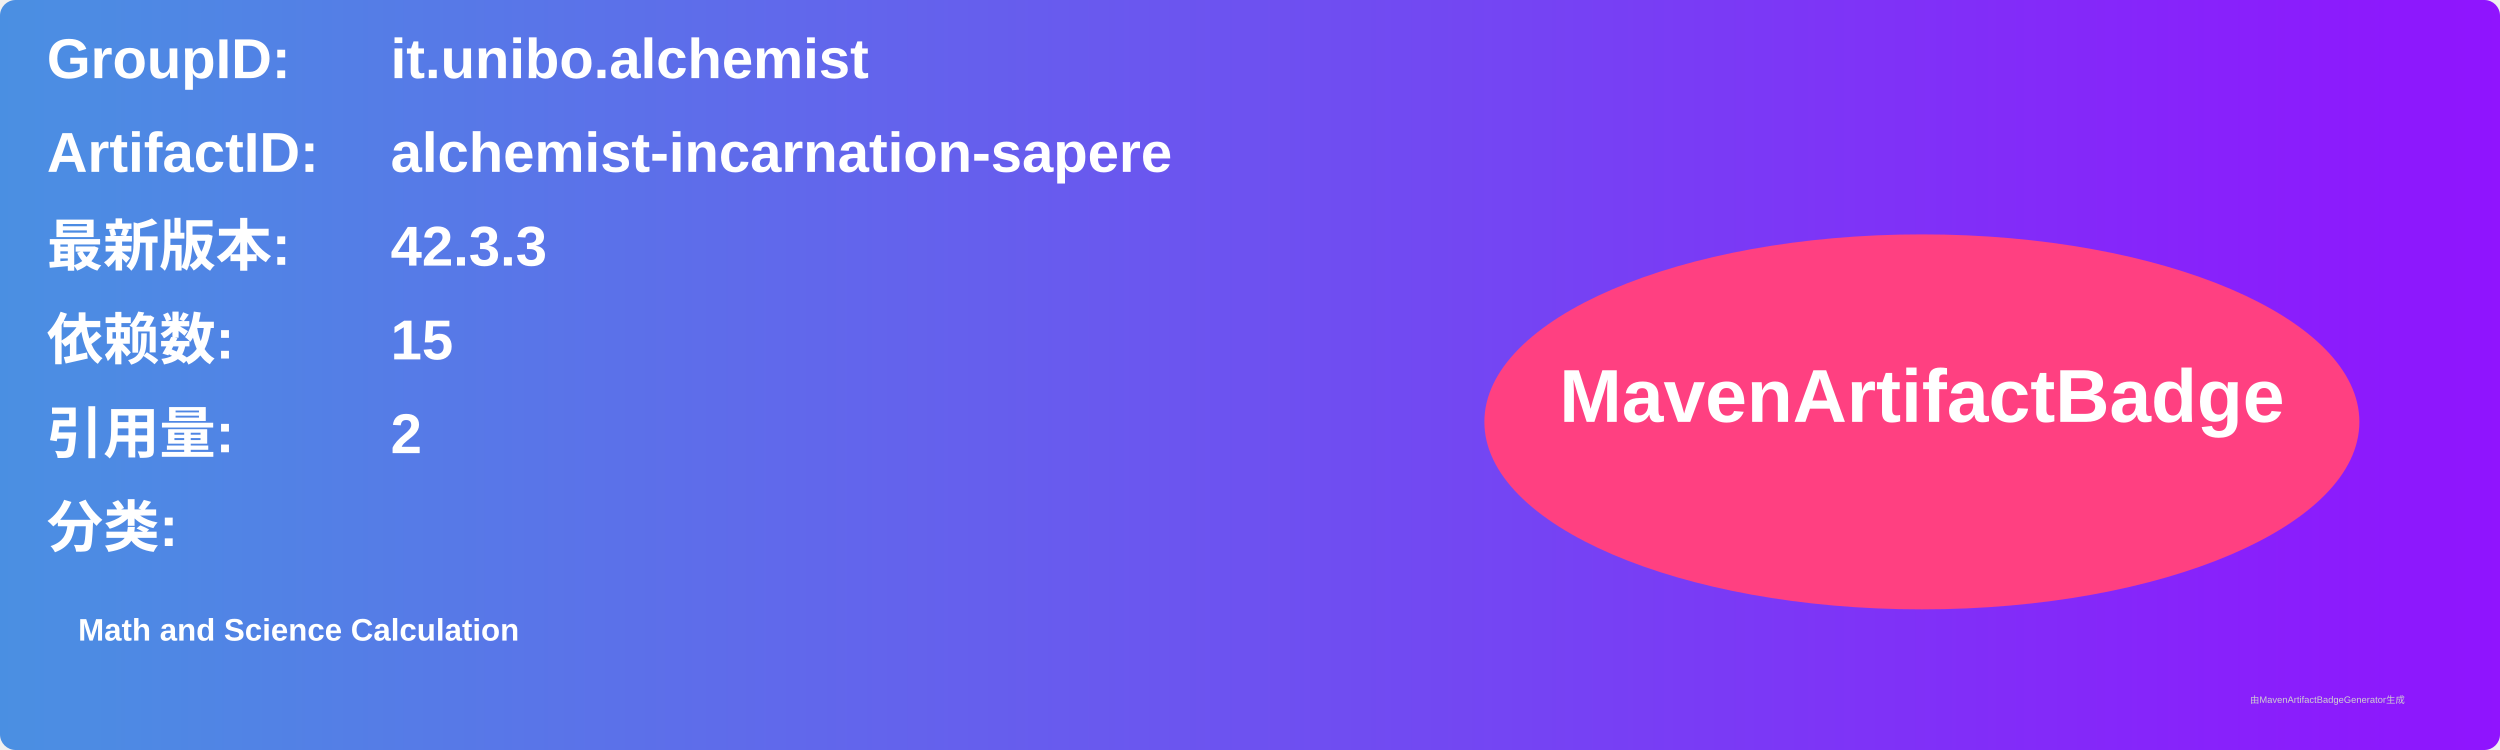
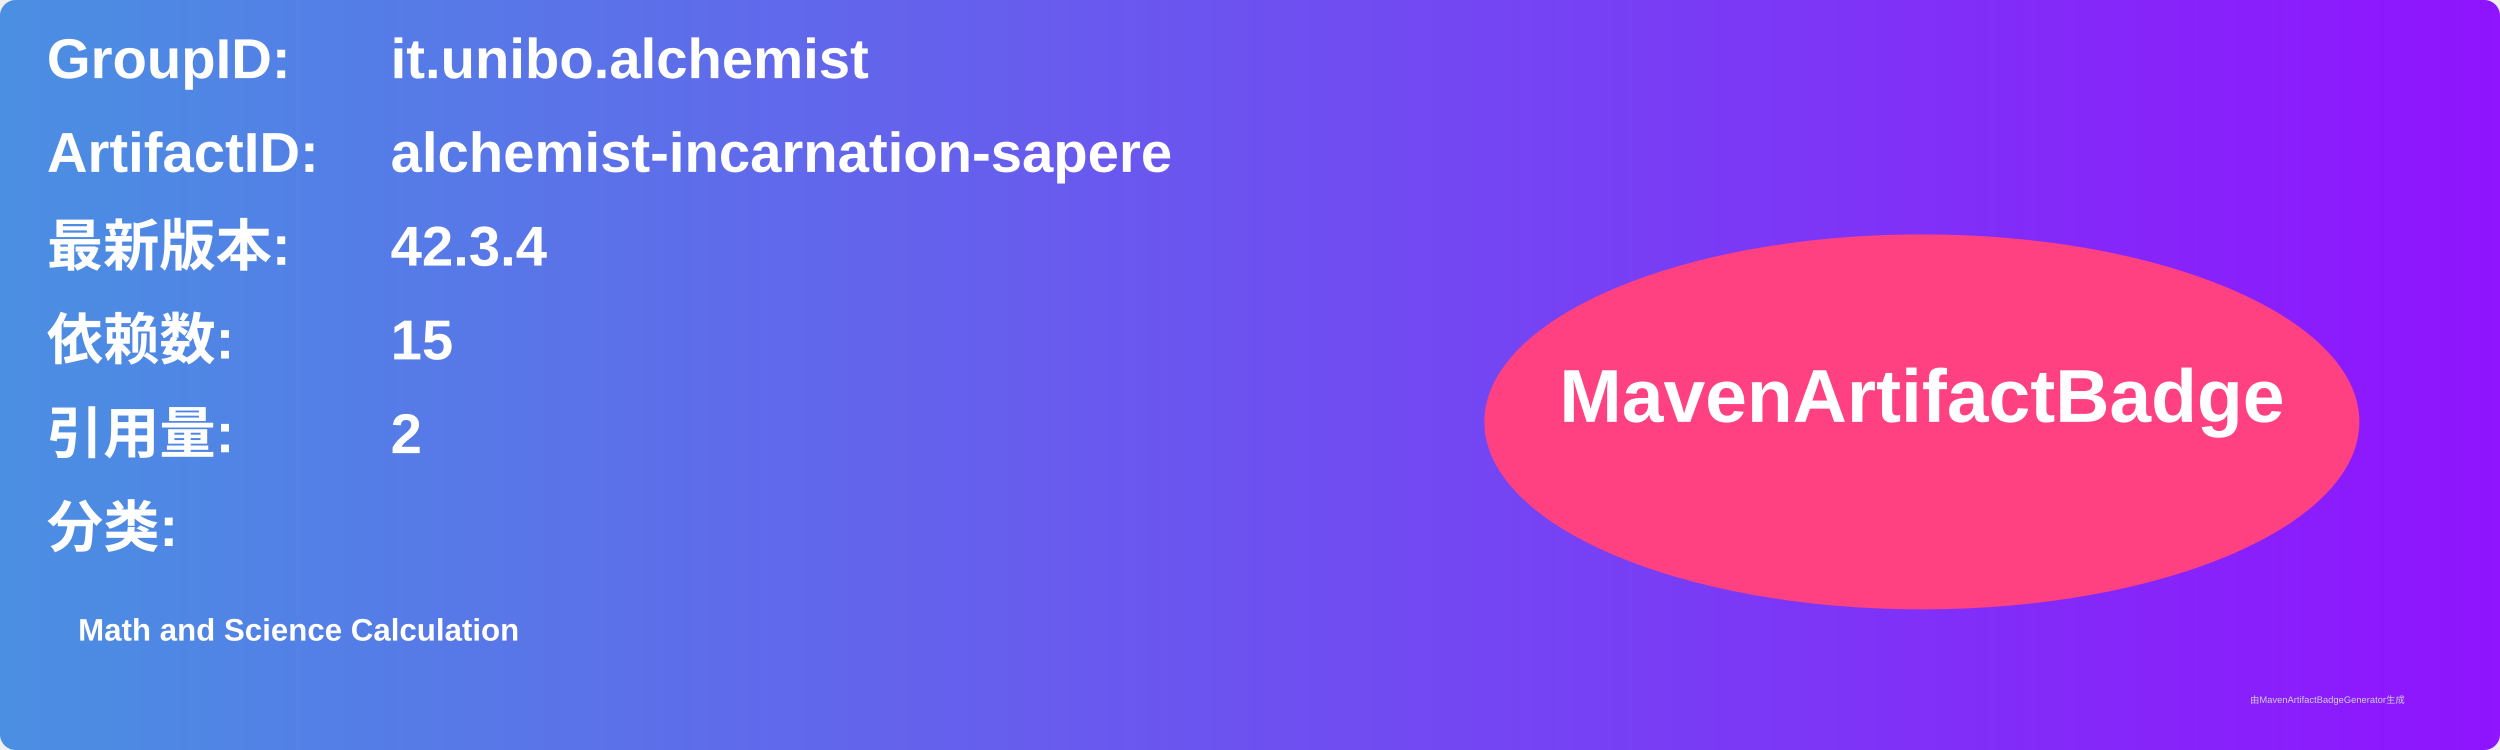
<svg xmlns="http://www.w3.org/2000/svg" width="800" height="240" viewBox="0 0 800 240">
  <linearGradient id="grad" x1="0%" y1="0%" x2="100%" y2="0%">
    <stop offset="0%" stop-color="#4a90e2" />
    <stop offset="100%" stop-color="#9013fe" />
  </linearGradient>
  <rect width="100%" height="100%" rx="5" ry="5" fill="url(#grad)" />
  <g transform="translate(15, 15)">
    <text x="0" y="10" font-family="Arial" font-size="18" fill="white" font-weight="bold" width="260">GroupID:</text>
    <text x="110" y="10" font-family="Arial" font-size="18" fill="white" font-weight="bold" width="460">it.unibo.alchemist</text>
    <text x="0" y="40" font-family="Arial" font-size="18" fill="white" font-weight="bold" width="260">ArtifactID:</text>
    <text x="110" y="40" font-family="Arial" font-size="18" fill="white" font-weight="bold" width="460">alchemist-incarnation-sapere</text>
    <text x="0" y="70" font-family="Arial" font-size="18" fill="white" font-weight="bold">最新版本:</text>
    <text x="110" y="70" font-family="Arial" font-size="18" fill="white" font-weight="bold">
-       <tspan font-weight="bold">42.3.3</tspan>
+       <tspan font-weight="bold">42.3.4</tspan>
    </text>
    <text x="0" y="100" font-family="Arial" font-size="18" fill="white" font-weight="bold">依赖数: </text>
    <text x="110" y="100" font-family="Arial" font-size="18" fill="white">
      <tspan font-weight="bold">15</tspan>
    </text>
    <text x="0" y="130" font-family="Arial" font-size="18" fill="white" font-weight="bold">引用量: </text>
    <text x="110" y="130" font-family="Arial" font-size="18" fill="white">
      <tspan font-weight="bold">2</tspan>
    </text>
    <text x="0" y="160" font-family="Arial" font-size="18" fill="white" font-weight="bold">分类:</text>
    <text x="10" y="190" font-family="Arial" font-size="10" fill="white">
      <tspan font-weight="bold">Math and Science Calculation</tspan>
    </text>
    <ellipse cx="600" cy="120" rx="140" ry="60" fill="#ff4081" />
    <text x="600" y="120" text-anchor="middle" font-family="Arial" font-size="24" fill="white" font-weight="bold">MavenArtifactBadge</text>
  </g>
  <text x="720" y="225" font-family="Arial" font-size="3" fill="#d0d0d0">由MavenArtifactBadgeGenerator生成</text>
</svg>
